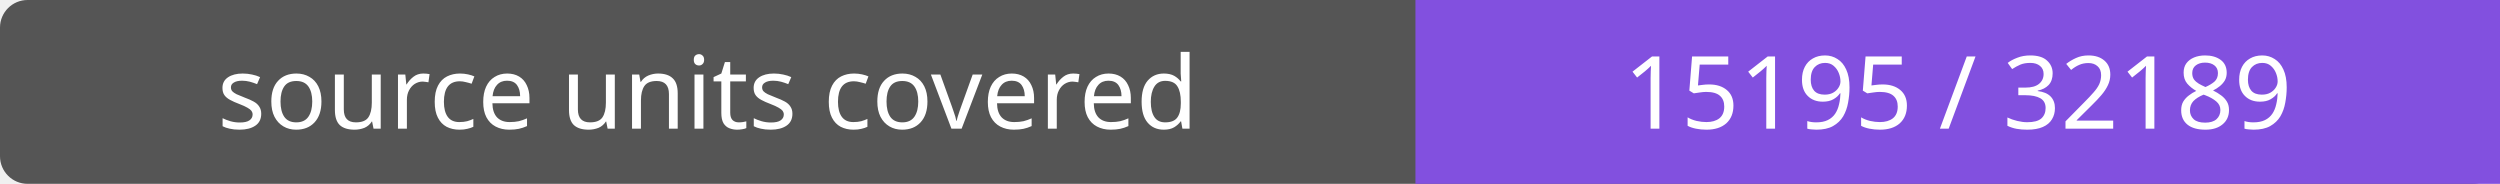
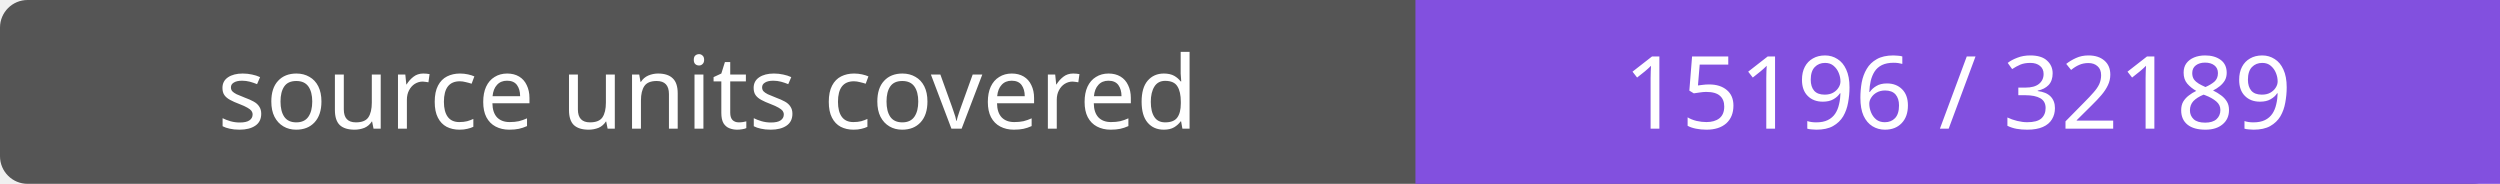
- <svg xmlns="http://www.w3.org/2000/svg" width="272" height="20" role="img" aria-label="source units covered: 15195 / 32189">
+ <svg xmlns="http://www.w3.org/2000/svg" width="272" height="20" role="img" aria-label="source units covered: 15196 / 32189">
  <rect width="272" height="20" rx="3" fill="#555" />
  <path fill="#8250df" d="M154 0h118v20H154z" />
  <g fill="#fff" text-anchor="middle" font-family="Verdana,sans-serif" font-size="11">
    <text x="77.0" y="14">source units covered</text>
-     <text x="213.0" y="14">15195 / 32189</text>
+     <text x="213.0" y="14">15196 / 32189</text>
  </g>
</svg>
